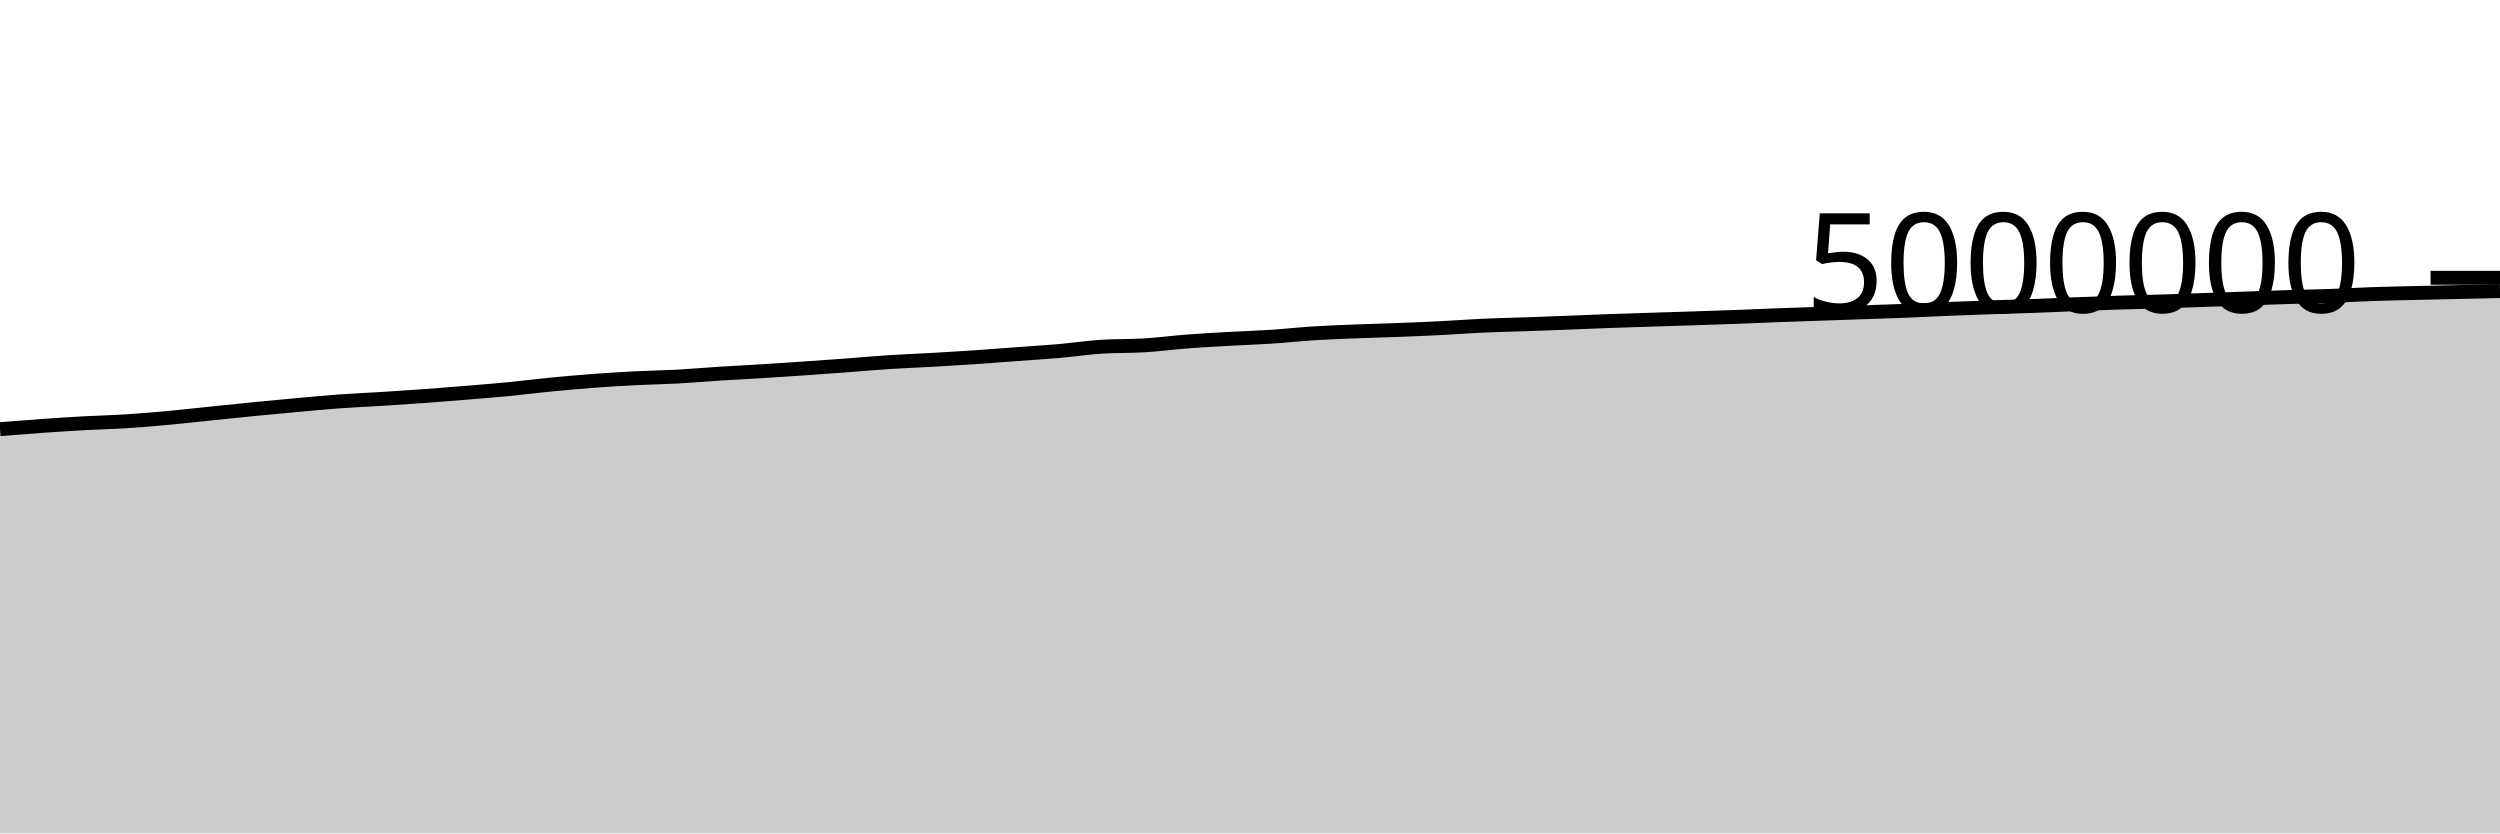
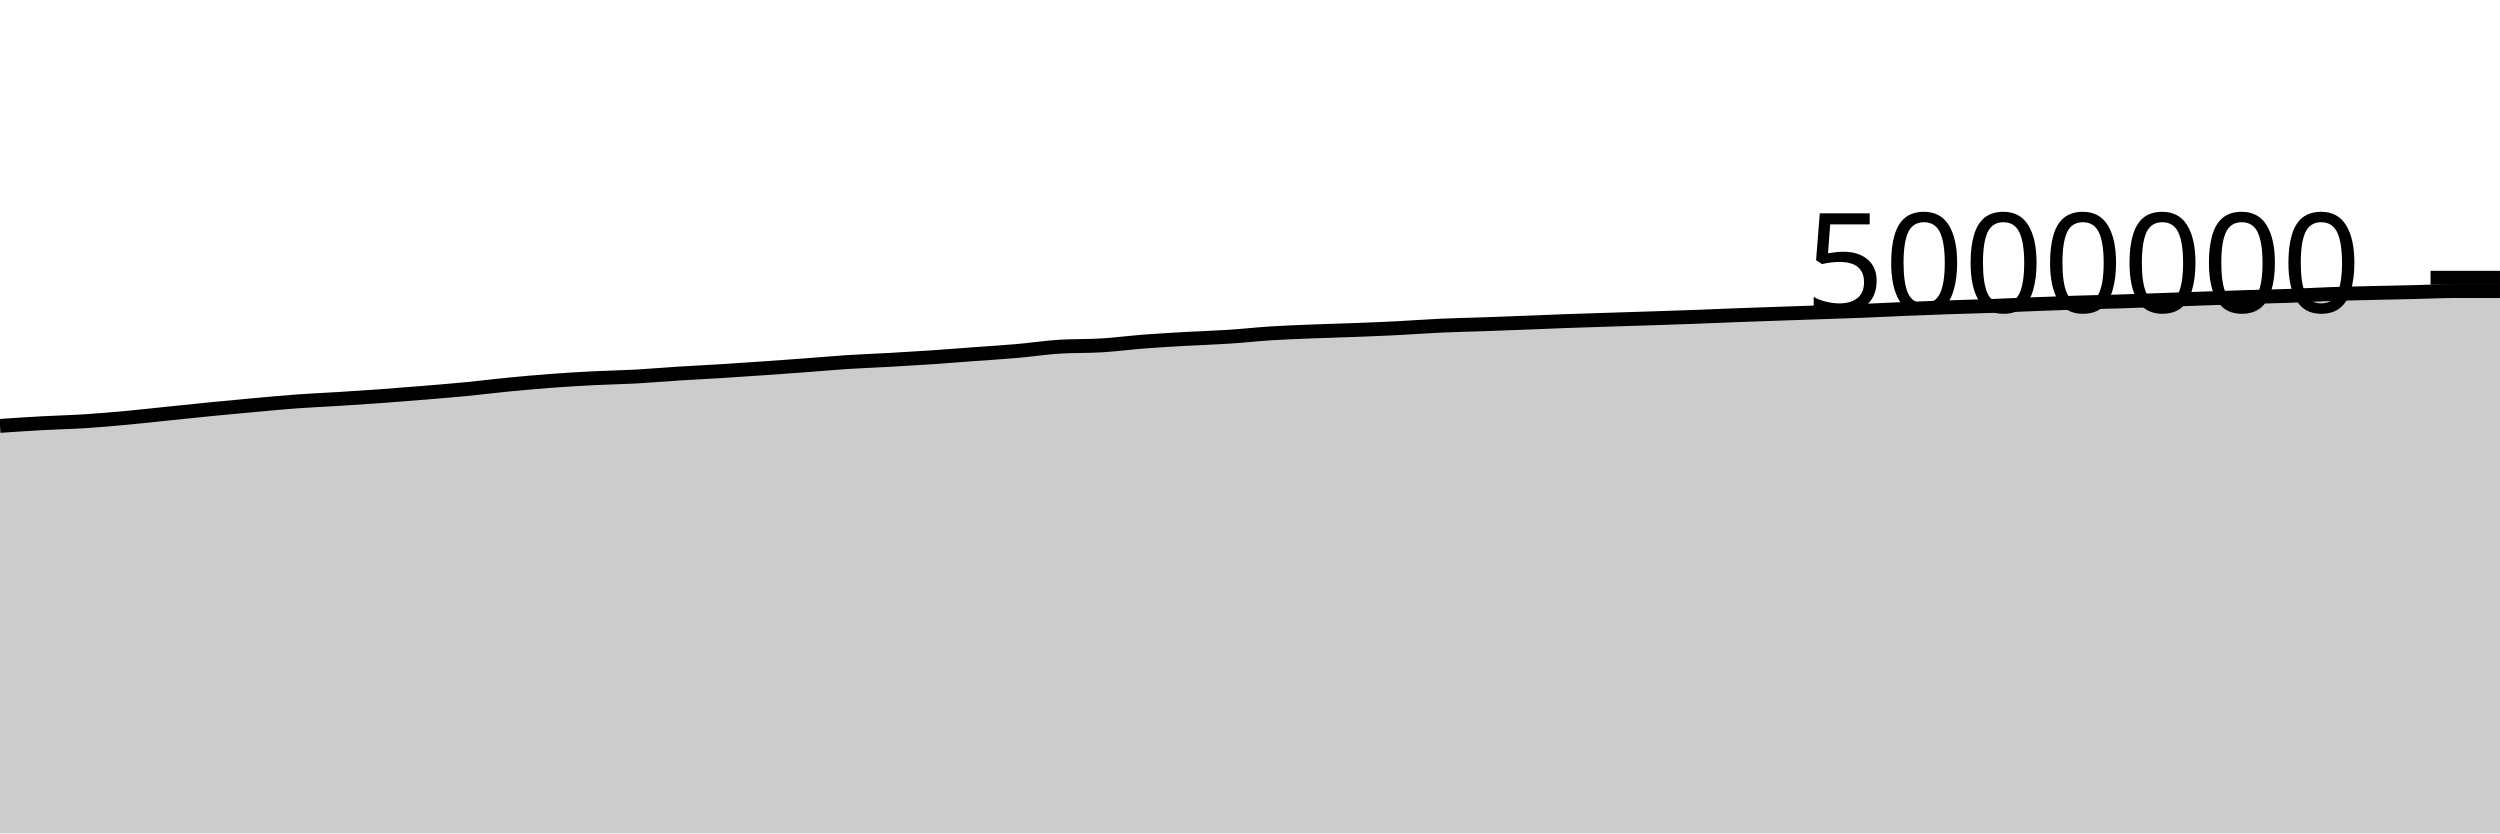
<svg xmlns="http://www.w3.org/2000/svg" viewBox="0 0 180 60">
  <g transform="translate(0,20)">
-     <path class="area" fill="rgba(0, 0, 0, 0.2)" d="M0,10.899C1.017,10.817,2.034,10.736,3.051,10.664C4.068,10.593,5.085,10.527,6.102,10.471C7.119,10.415,8.136,10.394,9.153,10.329C10.169,10.264,11.186,10.175,12.203,10.081C13.22,9.987,14.237,9.87,15.254,9.766C16.271,9.661,17.288,9.554,18.305,9.454C19.322,9.354,20.339,9.259,21.356,9.167C22.373,9.075,23.39,8.977,24.407,8.902C25.424,8.828,26.441,8.786,27.458,8.723C28.475,8.659,29.492,8.594,30.508,8.52C31.525,8.446,32.542,8.364,33.559,8.28C34.576,8.196,35.593,8.115,36.61,8.017C37.627,7.918,38.644,7.788,39.661,7.689C40.678,7.59,41.695,7.499,42.712,7.423C43.729,7.347,44.746,7.285,45.763,7.233C46.78,7.181,47.797,7.167,48.814,7.112C49.831,7.056,50.847,6.964,51.864,6.9C52.881,6.835,53.898,6.787,54.915,6.724C55.932,6.661,56.949,6.592,57.966,6.522C58.983,6.452,60,6.379,61.017,6.303C62.034,6.228,63.051,6.134,64.068,6.068C65.085,6.002,66.102,5.968,67.119,5.91C68.136,5.853,69.153,5.792,70.169,5.723C71.186,5.654,72.203,5.572,73.22,5.497C74.237,5.422,75.254,5.361,76.271,5.272C77.288,5.183,78.305,5.026,79.322,4.962C80.339,4.899,81.356,4.929,82.373,4.867C83.39,4.805,84.407,4.669,85.424,4.591C86.441,4.513,87.458,4.457,88.475,4.399C89.492,4.341,90.508,4.312,91.525,4.245C92.542,4.179,93.559,4.065,94.576,4.001C95.593,3.937,96.61,3.9,97.627,3.86C98.644,3.819,99.661,3.796,100.678,3.757C101.695,3.718,102.712,3.677,103.729,3.625C104.746,3.574,105.763,3.493,106.78,3.447C107.797,3.401,108.814,3.382,109.831,3.347C110.847,3.311,111.864,3.273,112.881,3.234C113.898,3.195,114.915,3.149,115.932,3.113C116.949,3.076,117.966,3.047,118.983,3.014C120,2.982,121.017,2.951,122.034,2.918C123.051,2.885,124.068,2.852,125.085,2.814C126.102,2.776,127.119,2.73,128.136,2.692C129.153,2.654,130.169,2.62,131.186,2.585C132.203,2.55,133.22,2.516,134.237,2.481C135.254,2.446,136.271,2.415,137.288,2.374C138.305,2.334,139.322,2.28,140.339,2.238C141.356,2.196,142.373,2.158,143.39,2.123C144.407,2.088,145.424,2.066,146.441,2.029C147.458,1.992,148.475,1.942,149.492,1.901C150.508,1.861,151.525,1.82,152.542,1.787C153.559,1.754,154.576,1.737,155.593,1.706C156.61,1.674,157.627,1.636,158.644,1.6C159.661,1.565,160.678,1.528,161.695,1.493C162.712,1.457,163.729,1.42,164.746,1.389C165.763,1.357,166.78,1.34,167.797,1.304C168.814,1.268,169.831,1.208,170.847,1.173C171.864,1.138,172.881,1.119,173.898,1.095C174.915,1.07,175.932,1.049,176.949,1.027C177.966,1.004,178.983,0.982,180,0.959L180,40C178.983,40,177.966,40,176.949,40C175.932,40,174.915,40,173.898,40C172.881,40,171.864,40,170.847,40C169.831,40,168.814,40,167.797,40C166.78,40,165.763,40,164.746,40C163.729,40,162.712,40,161.695,40C160.678,40,159.661,40,158.644,40C157.627,40,156.61,40,155.593,40C154.576,40,153.559,40,152.542,40C151.525,40,150.508,40,149.492,40C148.475,40,147.458,40,146.441,40C145.424,40,144.407,40,143.39,40C142.373,40,141.356,40,140.339,40C139.322,40,138.305,40,137.288,40C136.271,40,135.254,40,134.237,40C133.22,40,132.203,40,131.186,40C130.169,40,129.153,40,128.136,40C127.119,40,126.102,40,125.085,40C124.068,40,123.051,40,122.034,40C121.017,40,120,40,118.983,40C117.966,40,116.949,40,115.932,40C114.915,40,113.898,40,112.881,40C111.864,40,110.847,40,109.831,40C108.814,40,107.797,40,106.78,40C105.763,40,104.746,40,103.729,40C102.712,40,101.695,40,100.678,40C99.661,40,98.644,40,97.627,40C96.61,40,95.593,40,94.576,40C93.559,40,92.542,40,91.525,40C90.508,40,89.492,40,88.475,40C87.458,40,86.441,40,85.424,40C84.407,40,83.39,40,82.373,40C81.356,40,80.339,40,79.322,40C78.305,40,77.288,40,76.271,40C75.254,40,74.237,40,73.22,40C72.203,40,71.186,40,70.169,40C69.153,40,68.136,40,67.119,40C66.102,40,65.085,40,64.068,40C63.051,40,62.034,40,61.017,40C60,40,58.983,40,57.966,40C56.949,40,55.932,40,54.915,40C53.898,40,52.881,40,51.864,40C50.847,40,49.831,40,48.814,40C47.797,40,46.78,40,45.763,40C44.746,40,43.729,40,42.712,40C41.695,40,40.678,40,39.661,40C38.644,40,37.627,40,36.61,40C35.593,40,34.576,40,33.559,40C32.542,40,31.525,40,30.508,40C29.492,40,28.475,40,27.458,40C26.441,40,25.424,40,24.407,40C23.39,40,22.373,40,21.356,40C20.339,40,19.322,40,18.305,40C17.288,40,16.271,40,15.254,40C14.237,40,13.22,40,12.203,40C11.186,40,10.169,40,9.153,40C8.136,40,7.119,40,6.102,40C5.085,40,4.068,40,3.051,40C2.034,40,1.017,40,0,40Z" />
-     <path class="line" stroke="black" fill="none" d="M0,10.899C1.017,10.817,2.034,10.736,3.051,10.664C4.068,10.593,5.085,10.527,6.102,10.471C7.119,10.415,8.136,10.394,9.153,10.329C10.169,10.264,11.186,10.175,12.203,10.081C13.22,9.987,14.237,9.87,15.254,9.766C16.271,9.661,17.288,9.554,18.305,9.454C19.322,9.354,20.339,9.259,21.356,9.167C22.373,9.075,23.39,8.977,24.407,8.902C25.424,8.828,26.441,8.786,27.458,8.723C28.475,8.659,29.492,8.594,30.508,8.52C31.525,8.446,32.542,8.364,33.559,8.28C34.576,8.196,35.593,8.115,36.61,8.017C37.627,7.918,38.644,7.788,39.661,7.689C40.678,7.59,41.695,7.499,42.712,7.423C43.729,7.347,44.746,7.285,45.763,7.233C46.78,7.181,47.797,7.167,48.814,7.112C49.831,7.056,50.847,6.964,51.864,6.9C52.881,6.835,53.898,6.787,54.915,6.724C55.932,6.661,56.949,6.592,57.966,6.522C58.983,6.452,60,6.379,61.017,6.303C62.034,6.228,63.051,6.134,64.068,6.068C65.085,6.002,66.102,5.968,67.119,5.91C68.136,5.853,69.153,5.792,70.169,5.723C71.186,5.654,72.203,5.572,73.22,5.497C74.237,5.422,75.254,5.361,76.271,5.272C77.288,5.183,78.305,5.026,79.322,4.962C80.339,4.899,81.356,4.929,82.373,4.867C83.39,4.805,84.407,4.669,85.424,4.591C86.441,4.513,87.458,4.457,88.475,4.399C89.492,4.341,90.508,4.312,91.525,4.245C92.542,4.179,93.559,4.065,94.576,4.001C95.593,3.937,96.61,3.9,97.627,3.86C98.644,3.819,99.661,3.796,100.678,3.757C101.695,3.718,102.712,3.677,103.729,3.625C104.746,3.574,105.763,3.493,106.78,3.447C107.797,3.401,108.814,3.382,109.831,3.347C110.847,3.311,111.864,3.273,112.881,3.234C113.898,3.195,114.915,3.149,115.932,3.113C116.949,3.076,117.966,3.047,118.983,3.014C120,2.982,121.017,2.951,122.034,2.918C123.051,2.885,124.068,2.852,125.085,2.814C126.102,2.776,127.119,2.73,128.136,2.692C129.153,2.654,130.169,2.62,131.186,2.585C132.203,2.55,133.22,2.516,134.237,2.481C135.254,2.446,136.271,2.415,137.288,2.374C138.305,2.334,139.322,2.28,140.339,2.238C141.356,2.196,142.373,2.158,143.39,2.123C144.407,2.088,145.424,2.066,146.441,2.029C147.458,1.992,148.475,1.942,149.492,1.901C150.508,1.861,151.525,1.82,152.542,1.787C153.559,1.754,154.576,1.737,155.593,1.706C156.61,1.674,157.627,1.636,158.644,1.6C159.661,1.565,160.678,1.528,161.695,1.493C162.712,1.457,163.729,1.42,164.746,1.389C165.763,1.357,166.78,1.34,167.797,1.304C168.814,1.268,169.831,1.208,170.847,1.173C171.864,1.138,172.881,1.119,173.898,1.095C174.915,1.07,175.932,1.049,176.949,1.027C177.966,1.004,178.983,0.982,180,0.959" />
+     <path class="area" fill="rgba(0, 0, 0, 0.2)" d="M0,10.664C1.017,10.595,2.034,10.527,3.051,10.471C4.068,10.415,5.085,10.394,6.102,10.329C7.119,10.264,8.136,10.175,9.153,10.081C10.169,9.987,11.186,9.87,12.203,9.766C13.22,9.661,14.237,9.554,15.254,9.454C16.271,9.354,17.288,9.259,18.305,9.167C19.322,9.075,20.339,8.977,21.356,8.902C22.373,8.828,23.39,8.786,24.407,8.723C25.424,8.659,26.441,8.594,27.458,8.52C28.475,8.446,29.492,8.364,30.508,8.28C31.525,8.196,32.542,8.115,33.559,8.017C34.576,7.918,35.593,7.788,36.61,7.689C37.627,7.59,38.644,7.499,39.661,7.423C40.678,7.347,41.695,7.285,42.712,7.233C43.729,7.181,44.746,7.167,45.763,7.112C46.78,7.056,47.797,6.964,48.814,6.9C49.831,6.835,50.847,6.787,51.864,6.724C52.881,6.661,53.898,6.592,54.915,6.522C55.932,6.452,56.949,6.379,57.966,6.303C58.983,6.228,60,6.134,61.017,6.068C62.034,6.002,63.051,5.968,64.068,5.91C65.085,5.853,66.102,5.792,67.119,5.723C68.136,5.654,69.153,5.572,70.169,5.497C71.186,5.422,72.203,5.361,73.22,5.272C74.237,5.183,75.254,5.026,76.271,4.962C77.288,4.899,78.305,4.929,79.322,4.867C80.339,4.805,81.356,4.669,82.373,4.591C83.39,4.513,84.407,4.457,85.424,4.399C86.441,4.341,87.458,4.312,88.475,4.245C89.492,4.179,90.508,4.065,91.525,4.001C92.542,3.937,93.559,3.9,94.576,3.86C95.593,3.819,96.61,3.796,97.627,3.757C98.644,3.718,99.661,3.677,100.678,3.625C101.695,3.574,102.712,3.493,103.729,3.447C104.746,3.401,105.763,3.382,106.78,3.347C107.797,3.311,108.814,3.273,109.831,3.234C110.847,3.195,111.864,3.149,112.881,3.113C113.898,3.076,114.915,3.047,115.932,3.014C116.949,2.982,117.966,2.951,118.983,2.918C120,2.885,121.017,2.852,122.034,2.814C123.051,2.776,124.068,2.73,125.085,2.692C126.102,2.654,127.119,2.62,128.136,2.585C129.153,2.55,130.169,2.516,131.186,2.481C132.203,2.446,133.22,2.415,134.237,2.374C135.254,2.334,136.271,2.28,137.288,2.238C138.305,2.196,139.322,2.158,140.339,2.123C141.356,2.088,142.373,2.066,143.39,2.029C144.407,1.992,145.424,1.942,146.441,1.901C147.458,1.861,148.475,1.82,149.492,1.787C150.508,1.754,151.525,1.737,152.542,1.706C153.559,1.674,154.576,1.636,155.593,1.6C156.61,1.565,157.627,1.528,158.644,1.493C159.661,1.457,160.678,1.42,161.695,1.389C162.712,1.357,163.729,1.34,164.746,1.304C165.763,1.268,166.78,1.208,167.797,1.173C168.814,1.138,169.831,1.119,170.847,1.095C171.864,1.07,172.881,1.05,173.898,1.027C174.915,1.003,175.932,0.954,176.949,0.954C177.966,0.954,178.983,0.954,180,0.954L180,40C178.983,40,177.966,40,176.949,40C175.932,40,174.915,40,173.898,40C172.881,40,171.864,40,170.847,40C169.831,40,168.814,40,167.797,40C166.78,40,165.763,40,164.746,40C163.729,40,162.712,40,161.695,40C160.678,40,159.661,40,158.644,40C157.627,40,156.61,40,155.593,40C154.576,40,153.559,40,152.542,40C151.525,40,150.508,40,149.492,40C148.475,40,147.458,40,146.441,40C145.424,40,144.407,40,143.39,40C142.373,40,141.356,40,140.339,40C139.322,40,138.305,40,137.288,40C136.271,40,135.254,40,134.237,40C133.22,40,132.203,40,131.186,40C130.169,40,129.153,40,128.136,40C127.119,40,126.102,40,125.085,40C124.068,40,123.051,40,122.034,40C121.017,40,120,40,118.983,40C117.966,40,116.949,40,115.932,40C114.915,40,113.898,40,112.881,40C111.864,40,110.847,40,109.831,40C108.814,40,107.797,40,106.78,40C105.763,40,104.746,40,103.729,40C102.712,40,101.695,40,100.678,40C99.661,40,98.644,40,97.627,40C96.61,40,95.593,40,94.576,40C93.559,40,92.542,40,91.525,40C90.508,40,89.492,40,88.475,40C87.458,40,86.441,40,85.424,40C84.407,40,83.39,40,82.373,40C81.356,40,80.339,40,79.322,40C78.305,40,77.288,40,76.271,40C75.254,40,74.237,40,73.22,40C72.203,40,71.186,40,70.169,40C69.153,40,68.136,40,67.119,40C66.102,40,65.085,40,64.068,40C63.051,40,62.034,40,61.017,40C60,40,58.983,40,57.966,40C56.949,40,55.932,40,54.915,40C53.898,40,52.881,40,51.864,40C50.847,40,49.831,40,48.814,40C47.797,40,46.78,40,45.763,40C44.746,40,43.729,40,42.712,40C41.695,40,40.678,40,39.661,40C38.644,40,37.627,40,36.61,40C35.593,40,34.576,40,33.559,40C32.542,40,31.525,40,30.508,40C29.492,40,28.475,40,27.458,40C26.441,40,25.424,40,24.407,40C23.39,40,22.373,40,21.356,40C20.339,40,19.322,40,18.305,40C17.288,40,16.271,40,15.254,40C14.237,40,13.22,40,12.203,40C11.186,40,10.169,40,9.153,40C8.136,40,7.119,40,6.102,40C5.085,40,4.068,40,3.051,40C2.034,40,1.017,40,0,40Z" />
+     <path class="line" stroke="black" fill="none" d="M0,10.664C1.017,10.595,2.034,10.527,3.051,10.471C4.068,10.415,5.085,10.394,6.102,10.329C7.119,10.264,8.136,10.175,9.153,10.081C10.169,9.987,11.186,9.87,12.203,9.766C13.22,9.661,14.237,9.554,15.254,9.454C16.271,9.354,17.288,9.259,18.305,9.167C19.322,9.075,20.339,8.977,21.356,8.902C22.373,8.828,23.39,8.786,24.407,8.723C25.424,8.659,26.441,8.594,27.458,8.52C28.475,8.446,29.492,8.364,30.508,8.28C31.525,8.196,32.542,8.115,33.559,8.017C34.576,7.918,35.593,7.788,36.61,7.689C37.627,7.59,38.644,7.499,39.661,7.423C40.678,7.347,41.695,7.285,42.712,7.233C43.729,7.181,44.746,7.167,45.763,7.112C46.78,7.056,47.797,6.964,48.814,6.9C49.831,6.835,50.847,6.787,51.864,6.724C52.881,6.661,53.898,6.592,54.915,6.522C55.932,6.452,56.949,6.379,57.966,6.303C58.983,6.228,60,6.134,61.017,6.068C62.034,6.002,63.051,5.968,64.068,5.91C65.085,5.853,66.102,5.792,67.119,5.723C68.136,5.654,69.153,5.572,70.169,5.497C71.186,5.422,72.203,5.361,73.22,5.272C74.237,5.183,75.254,5.026,76.271,4.962C77.288,4.899,78.305,4.929,79.322,4.867C80.339,4.805,81.356,4.669,82.373,4.591C83.39,4.513,84.407,4.457,85.424,4.399C86.441,4.341,87.458,4.312,88.475,4.245C89.492,4.179,90.508,4.065,91.525,4.001C92.542,3.937,93.559,3.9,94.576,3.86C95.593,3.819,96.61,3.796,97.627,3.757C98.644,3.718,99.661,3.677,100.678,3.625C101.695,3.574,102.712,3.493,103.729,3.447C104.746,3.401,105.763,3.382,106.78,3.347C107.797,3.311,108.814,3.273,109.831,3.234C110.847,3.195,111.864,3.149,112.881,3.113C113.898,3.076,114.915,3.047,115.932,3.014C116.949,2.982,117.966,2.951,118.983,2.918C120,2.885,121.017,2.852,122.034,2.814C123.051,2.776,124.068,2.73,125.085,2.692C126.102,2.654,127.119,2.62,128.136,2.585C129.153,2.55,130.169,2.516,131.186,2.481C132.203,2.446,133.22,2.415,134.237,2.374C135.254,2.334,136.271,2.28,137.288,2.238C138.305,2.196,139.322,2.158,140.339,2.123C141.356,2.088,142.373,2.066,143.39,2.029C144.407,1.992,145.424,1.942,146.441,1.901C147.458,1.861,148.475,1.82,149.492,1.787C150.508,1.754,151.525,1.737,152.542,1.706C153.559,1.674,154.576,1.636,155.593,1.6C156.61,1.565,157.627,1.528,158.644,1.493C159.661,1.457,160.678,1.42,161.695,1.389C162.712,1.357,163.729,1.34,164.746,1.304C165.763,1.268,166.78,1.208,167.797,1.173C168.814,1.138,169.831,1.119,170.847,1.095C171.864,1.07,172.881,1.05,173.898,1.027C174.915,1.003,175.932,0.954,176.949,0.954C177.966,0.954,178.983,0.954,180,0.954" />
    <path class="axis-ceiling" stroke-width="1" stroke="black" fill="none" d="M175,0L180,0" />
    <text class="axis-ceiling-label" font-family="sans-serif" text-anchor="end" font-size="10px" x="170" y="2.5">5000000</text>
  </g>
</svg>
